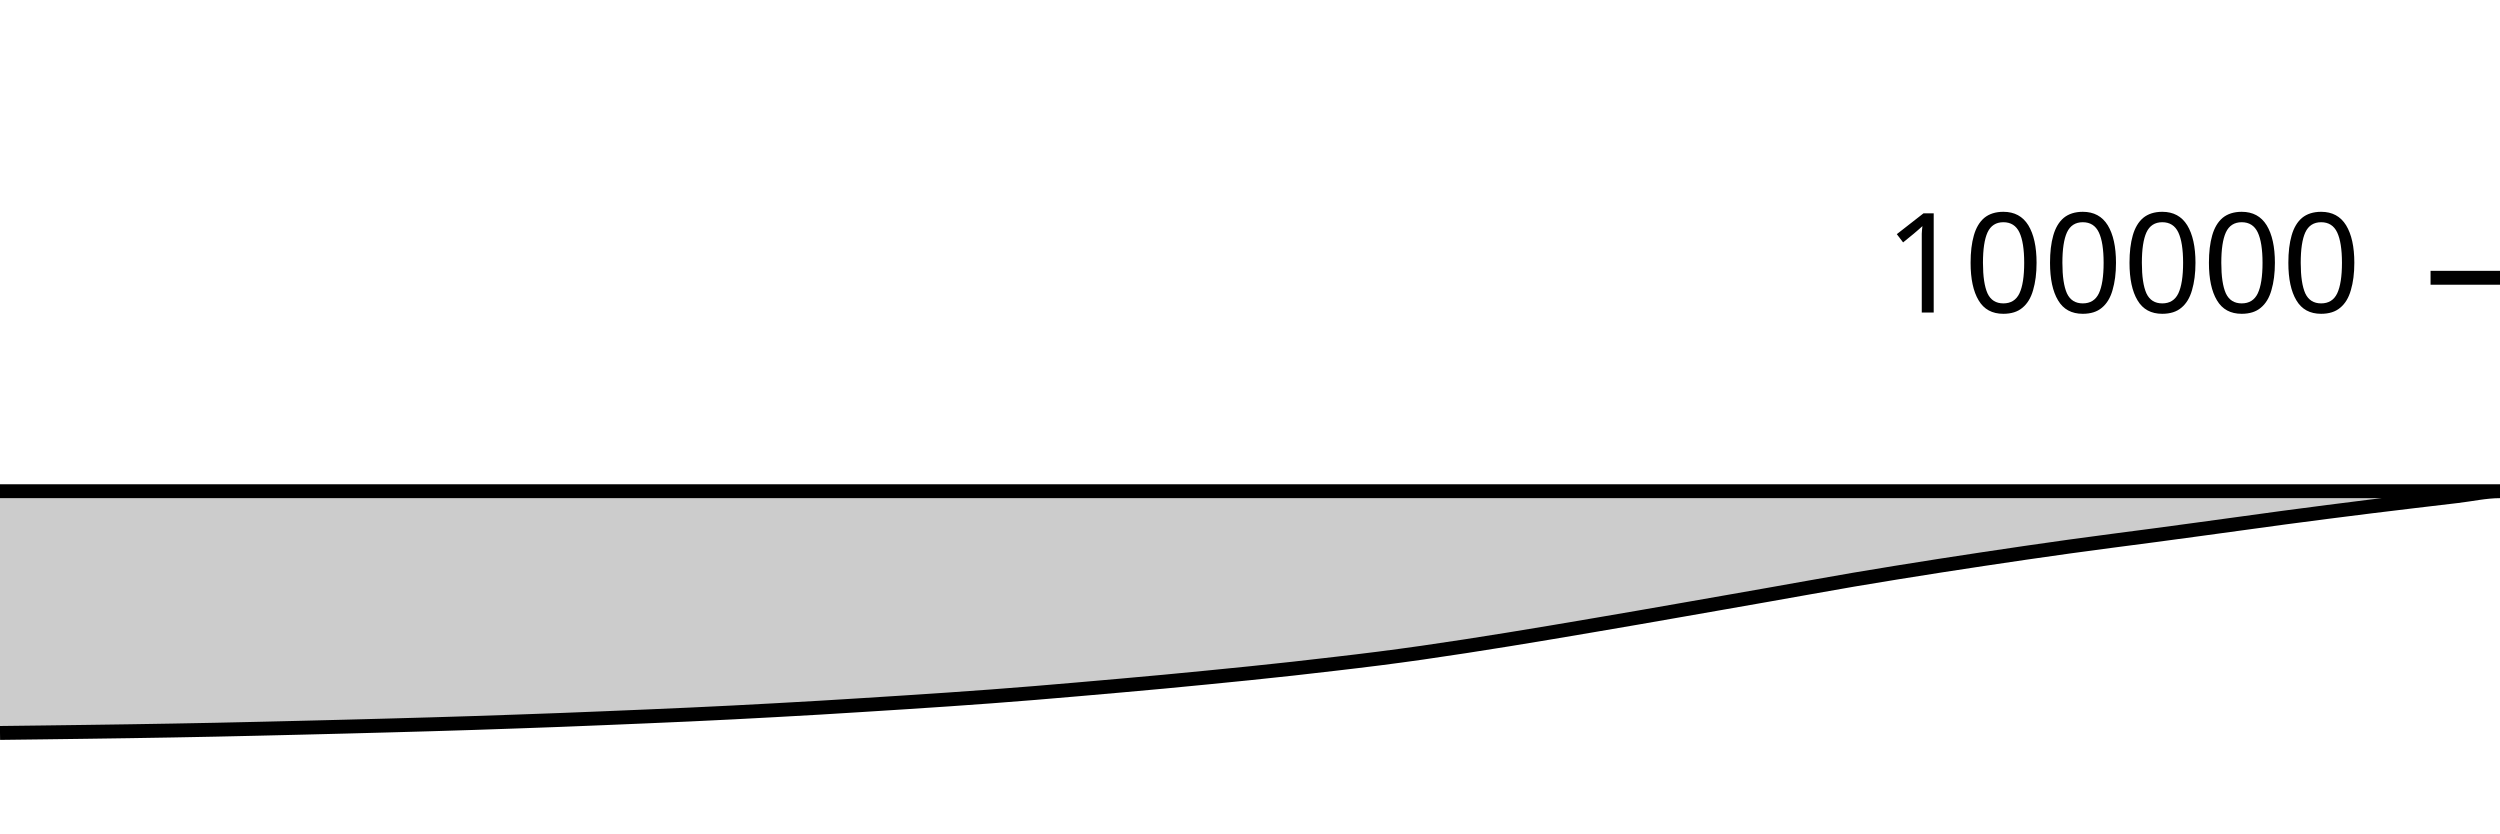
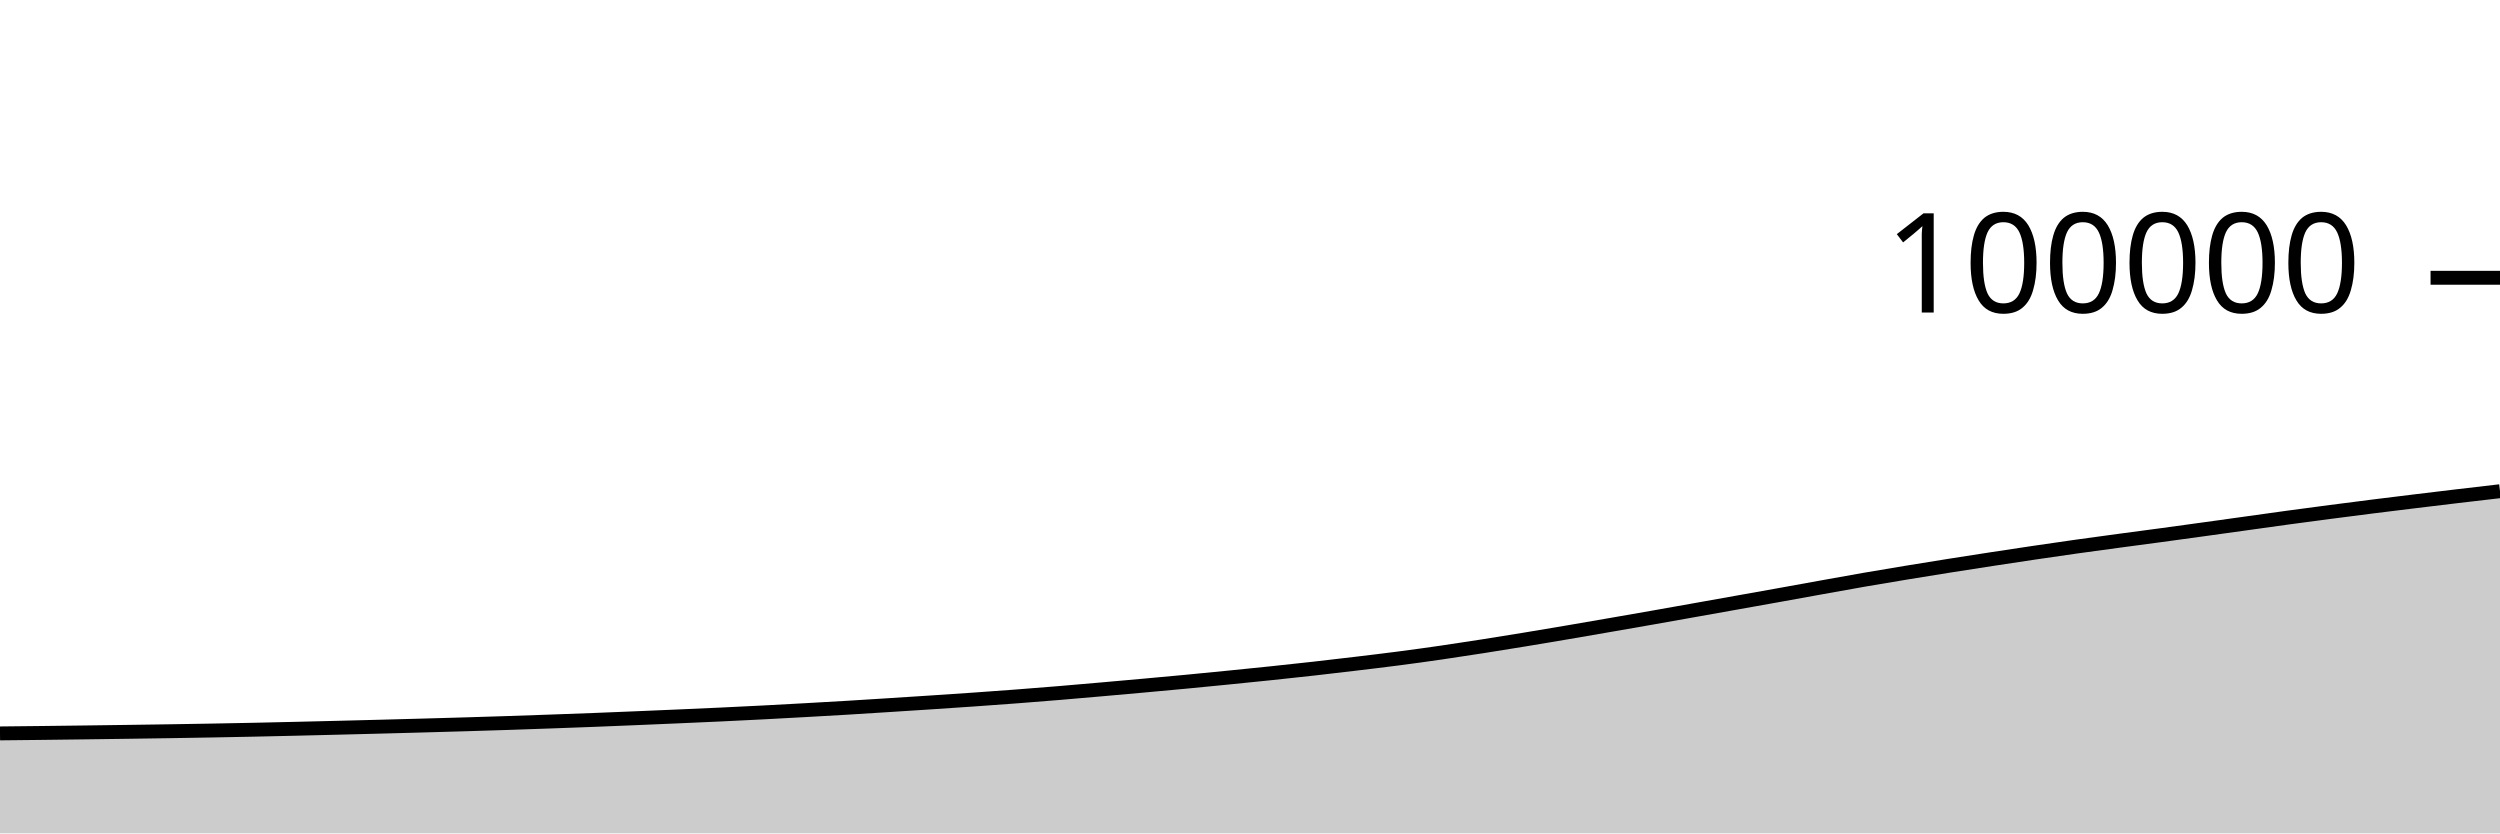
<svg xmlns="http://www.w3.org/2000/svg" viewBox="0 0 180 60">
  <g transform="translate(0,20)">
-     <path class="area" fill="rgba(0, 0, 0, 0.2)" d="M0,32.772C1.034,32.76,2.069,32.748,3.103,32.734C4.138,32.721,5.172,32.707,6.207,32.693C7.241,32.679,8.276,32.665,9.31,32.649C10.345,32.633,11.379,32.616,12.414,32.598C13.448,32.58,14.483,32.56,15.517,32.539C16.552,32.518,17.586,32.494,18.621,32.47C19.655,32.447,20.69,32.421,21.724,32.396C22.759,32.371,23.793,32.345,24.828,32.318C25.862,32.291,26.897,32.264,27.931,32.236C28.966,32.208,30,32.18,31.034,32.149C32.069,32.119,33.103,32.088,34.138,32.054C35.172,32.02,36.207,31.984,37.241,31.948C38.276,31.912,39.31,31.875,40.345,31.836C41.379,31.796,42.414,31.754,43.448,31.712C44.483,31.669,45.517,31.627,46.552,31.582C47.586,31.538,48.621,31.494,49.655,31.446C50.69,31.399,51.724,31.349,52.759,31.296C53.793,31.244,54.828,31.188,55.862,31.131C56.897,31.074,57.931,31.017,58.966,30.956C60,30.895,61.034,30.829,62.069,30.765C63.103,30.7,64.138,30.635,65.172,30.568C66.207,30.501,67.241,30.434,68.276,30.362C69.31,30.291,70.345,30.217,71.379,30.14C72.414,30.062,73.448,29.981,74.483,29.897C75.517,29.813,76.552,29.724,77.586,29.634C78.621,29.545,79.655,29.454,80.69,29.362C81.724,29.269,82.759,29.177,83.793,29.081C84.828,28.984,85.862,28.883,86.897,28.782C87.931,28.68,88.966,28.579,90,28.472C91.034,28.365,92.069,28.257,93.103,28.142C94.138,28.028,95.172,27.908,96.207,27.786C97.241,27.664,98.276,27.544,99.31,27.411C100.345,27.279,101.379,27.138,102.414,26.991C103.448,26.844,104.483,26.687,105.517,26.528C106.552,26.369,107.586,26.204,108.621,26.037C109.655,25.87,110.69,25.698,111.724,25.525C112.759,25.352,113.793,25.175,114.828,24.999C115.862,24.822,116.897,24.646,117.931,24.467C118.966,24.288,120,24.106,121.034,23.925C122.069,23.744,123.103,23.563,124.138,23.381C125.172,23.2,126.207,23.019,127.241,22.836C128.276,22.653,129.31,22.467,130.345,22.284C131.379,22.101,132.414,21.916,133.448,21.739C134.483,21.563,135.517,21.393,136.552,21.226C137.586,21.058,138.621,20.894,139.655,20.733C140.69,20.572,141.724,20.414,142.759,20.258C143.793,20.102,144.828,19.948,145.862,19.798C146.897,19.647,147.931,19.499,148.966,19.356C150,19.213,151.034,19.076,152.069,18.939C153.103,18.801,154.138,18.67,155.172,18.532C156.207,18.394,157.241,18.254,158.276,18.113C159.31,17.973,160.345,17.83,161.379,17.689C162.414,17.547,163.448,17.403,164.483,17.264C165.517,17.126,166.552,16.991,167.586,16.858C168.621,16.725,169.655,16.594,170.69,16.466C171.724,16.338,172.759,16.214,173.793,16.09C174.828,15.966,175.862,15.843,176.897,15.723C177.931,15.602,178.966,15.367,180,15.367C-18956.897,15.367,-38093.793,15.22,-57230.69,15.072L-57230.69,40C-38093.793,40,-18956.897,40,180,40C178.966,40,177.931,40,176.897,40C175.862,40,174.828,40,173.793,40C172.759,40,171.724,40,170.69,40C169.655,40,168.621,40,167.586,40C166.552,40,165.517,40,164.483,40C163.448,40,162.414,40,161.379,40C160.345,40,159.31,40,158.276,40C157.241,40,156.207,40,155.172,40C154.138,40,153.103,40,152.069,40C151.034,40,150,40,148.966,40C147.931,40,146.897,40,145.862,40C144.828,40,143.793,40,142.759,40C141.724,40,140.69,40,139.655,40C138.621,40,137.586,40,136.552,40C135.517,40,134.483,40,133.448,40C132.414,40,131.379,40,130.345,40C129.31,40,128.276,40,127.241,40C126.207,40,125.172,40,124.138,40C123.103,40,122.069,40,121.034,40C120,40,118.966,40,117.931,40C116.897,40,115.862,40,114.828,40C113.793,40,112.759,40,111.724,40C110.69,40,109.655,40,108.621,40C107.586,40,106.552,40,105.517,40C104.483,40,103.448,40,102.414,40C101.379,40,100.345,40,99.31,40C98.276,40,97.241,40,96.207,40C95.172,40,94.138,40,93.103,40C92.069,40,91.034,40,90,40C88.966,40,87.931,40,86.897,40C85.862,40,84.828,40,83.793,40C82.759,40,81.724,40,80.69,40C79.655,40,78.621,40,77.586,40C76.552,40,75.517,40,74.483,40C73.448,40,72.414,40,71.379,40C70.345,40,69.31,40,68.276,40C67.241,40,66.207,40,65.172,40C64.138,40,63.103,40,62.069,40C61.034,40,60,40,58.966,40C57.931,40,56.897,40,55.862,40C54.828,40,53.793,40,52.759,40C51.724,40,50.69,40,49.655,40C48.621,40,47.586,40,46.552,40C45.517,40,44.483,40,43.448,40C42.414,40,41.379,40,40.345,40C39.31,40,38.276,40,37.241,40C36.207,40,35.172,40,34.138,40C33.103,40,32.069,40,31.034,40C30,40,28.966,40,27.931,40C26.897,40,25.862,40,24.828,40C23.793,40,22.759,40,21.724,40C20.69,40,19.655,40,18.621,40C17.586,40,16.552,40,15.517,40C14.483,40,13.448,40,12.414,40C11.379,40,10.345,40,9.31,40C8.276,40,7.241,40,6.207,40C5.172,40,4.138,40,3.103,40C2.069,40,1.034,40,0,40Z" />
-     <path class="line" stroke="black" fill="none" d="M0,32.772C1.034,32.76,2.069,32.748,3.103,32.734C4.138,32.721,5.172,32.707,6.207,32.693C7.241,32.679,8.276,32.665,9.31,32.649C10.345,32.633,11.379,32.616,12.414,32.598C13.448,32.58,14.483,32.56,15.517,32.539C16.552,32.518,17.586,32.494,18.621,32.47C19.655,32.447,20.69,32.421,21.724,32.396C22.759,32.371,23.793,32.345,24.828,32.318C25.862,32.291,26.897,32.264,27.931,32.236C28.966,32.208,30,32.18,31.034,32.149C32.069,32.119,33.103,32.088,34.138,32.054C35.172,32.02,36.207,31.984,37.241,31.948C38.276,31.912,39.31,31.875,40.345,31.836C41.379,31.796,42.414,31.754,43.448,31.712C44.483,31.669,45.517,31.627,46.552,31.582C47.586,31.538,48.621,31.494,49.655,31.446C50.69,31.399,51.724,31.349,52.759,31.296C53.793,31.244,54.828,31.188,55.862,31.131C56.897,31.074,57.931,31.017,58.966,30.956C60,30.895,61.034,30.829,62.069,30.765C63.103,30.7,64.138,30.635,65.172,30.568C66.207,30.501,67.241,30.434,68.276,30.362C69.31,30.291,70.345,30.217,71.379,30.14C72.414,30.062,73.448,29.981,74.483,29.897C75.517,29.813,76.552,29.724,77.586,29.634C78.621,29.545,79.655,29.454,80.69,29.362C81.724,29.269,82.759,29.177,83.793,29.081C84.828,28.984,85.862,28.883,86.897,28.782C87.931,28.68,88.966,28.579,90,28.472C91.034,28.365,92.069,28.257,93.103,28.142C94.138,28.028,95.172,27.908,96.207,27.786C97.241,27.664,98.276,27.544,99.31,27.411C100.345,27.279,101.379,27.138,102.414,26.991C103.448,26.844,104.483,26.687,105.517,26.528C106.552,26.369,107.586,26.204,108.621,26.037C109.655,25.87,110.69,25.698,111.724,25.525C112.759,25.352,113.793,25.175,114.828,24.999C115.862,24.822,116.897,24.646,117.931,24.467C118.966,24.288,120,24.106,121.034,23.925C122.069,23.744,123.103,23.563,124.138,23.381C125.172,23.2,126.207,23.019,127.241,22.836C128.276,22.653,129.31,22.467,130.345,22.284C131.379,22.101,132.414,21.916,133.448,21.739C134.483,21.563,135.517,21.393,136.552,21.226C137.586,21.058,138.621,20.894,139.655,20.733C140.69,20.572,141.724,20.414,142.759,20.258C143.793,20.102,144.828,19.948,145.862,19.798C146.897,19.647,147.931,19.499,148.966,19.356C150,19.213,151.034,19.076,152.069,18.939C153.103,18.801,154.138,18.67,155.172,18.532C156.207,18.394,157.241,18.254,158.276,18.113C159.31,17.973,160.345,17.83,161.379,17.689C162.414,17.547,163.448,17.403,164.483,17.264C165.517,17.126,166.552,16.991,167.586,16.858C168.621,16.725,169.655,16.594,170.69,16.466C171.724,16.338,172.759,16.214,173.793,16.09C174.828,15.966,175.862,15.843,176.897,15.723C177.931,15.602,178.966,15.367,180,15.367C-18956.897,15.367,-38093.793,15.22,-57230.69,15.072" />
+     <path class="area" fill="rgba(0, 0, 0, 0.2)" d="M0,32.805C1.017,32.794,2.034,32.784,3.051,32.772C4.068,32.76,5.085,32.748,6.102,32.734C7.119,32.721,8.136,32.707,9.153,32.693C10.169,32.679,11.186,32.665,12.203,32.649C13.22,32.633,14.237,32.616,15.254,32.598C16.271,32.58,17.288,32.56,18.305,32.539C19.322,32.518,20.339,32.494,21.356,32.47C22.373,32.447,23.39,32.421,24.407,32.396C25.424,32.371,26.441,32.345,27.458,32.318C28.475,32.291,29.492,32.264,30.508,32.236C31.525,32.208,32.542,32.18,33.559,32.149C34.576,32.119,35.593,32.088,36.61,32.054C37.627,32.02,38.644,31.984,39.661,31.948C40.678,31.912,41.695,31.875,42.712,31.836C43.729,31.796,44.746,31.754,45.763,31.712C46.78,31.669,47.797,31.627,48.814,31.582C49.831,31.538,50.847,31.494,51.864,31.446C52.881,31.399,53.898,31.349,54.915,31.296C55.932,31.244,56.949,31.188,57.966,31.131C58.983,31.074,60,31.017,61.017,30.956C62.034,30.895,63.051,30.829,64.068,30.765C65.085,30.7,66.102,30.635,67.119,30.568C68.136,30.501,69.153,30.434,70.169,30.362C71.186,30.291,72.203,30.217,73.22,30.14C74.237,30.062,75.254,29.981,76.271,29.897C77.288,29.813,78.305,29.724,79.322,29.634C80.339,29.545,81.356,29.454,82.373,29.362C83.39,29.269,84.407,29.177,85.424,29.081C86.441,28.984,87.458,28.883,88.475,28.782C89.492,28.68,90.508,28.579,91.525,28.472C92.542,28.365,93.559,28.257,94.576,28.142C95.593,28.028,96.61,27.908,97.627,27.786C98.644,27.664,99.661,27.544,100.678,27.411C101.695,27.279,102.712,27.138,103.729,26.991C104.746,26.844,105.763,26.687,106.78,26.528C107.797,26.369,108.814,26.204,109.831,26.037C110.847,25.87,111.864,25.698,112.881,25.525C113.898,25.352,114.915,25.175,115.932,24.999C116.949,24.822,117.966,24.646,118.983,24.467C120,24.288,121.017,24.106,122.034,23.925C123.051,23.744,124.068,23.563,125.085,23.381C126.102,23.2,127.119,23.019,128.136,22.836C129.153,22.653,130.169,22.467,131.186,22.284C132.203,22.101,133.22,21.916,134.237,21.739C135.254,21.563,136.271,21.393,137.288,21.226C138.305,21.058,139.322,20.894,140.339,20.733C141.356,20.572,142.373,20.414,143.39,20.258C144.407,20.102,145.424,19.948,146.441,19.798C147.458,19.647,148.475,19.499,149.492,19.356C150.508,19.213,151.525,19.076,152.542,18.939C153.559,18.801,154.576,18.67,155.593,18.532C156.61,18.394,157.627,18.254,158.644,18.113C159.661,17.973,160.678,17.83,161.695,17.689C162.712,17.547,163.729,17.403,164.746,17.264C165.763,17.126,166.78,16.991,167.797,16.858C168.814,16.725,169.831,16.594,170.847,16.466C171.864,16.338,172.881,16.214,173.898,16.09C174.915,15.966,175.932,15.843,176.949,15.723C177.966,15.602,178.983,15.485,180,15.367L180,40C178.983,40,177.966,40,176.949,40C175.932,40,174.915,40,173.898,40C172.881,40,171.864,40,170.847,40C169.831,40,168.814,40,167.797,40C166.78,40,165.763,40,164.746,40C163.729,40,162.712,40,161.695,40C160.678,40,159.661,40,158.644,40C157.627,40,156.61,40,155.593,40C154.576,40,153.559,40,152.542,40C151.525,40,150.508,40,149.492,40C148.475,40,147.458,40,146.441,40C145.424,40,144.407,40,143.39,40C142.373,40,141.356,40,140.339,40C139.322,40,138.305,40,137.288,40C136.271,40,135.254,40,134.237,40C133.22,40,132.203,40,131.186,40C130.169,40,129.153,40,128.136,40C127.119,40,126.102,40,125.085,40C124.068,40,123.051,40,122.034,40C121.017,40,120,40,118.983,40C117.966,40,116.949,40,115.932,40C114.915,40,113.898,40,112.881,40C111.864,40,110.847,40,109.831,40C108.814,40,107.797,40,106.78,40C105.763,40,104.746,40,103.729,40C102.712,40,101.695,40,100.678,40C99.661,40,98.644,40,97.627,40C96.61,40,95.593,40,94.576,40C93.559,40,92.542,40,91.525,40C90.508,40,89.492,40,88.475,40C87.458,40,86.441,40,85.424,40C84.407,40,83.39,40,82.373,40C81.356,40,80.339,40,79.322,40C78.305,40,77.288,40,76.271,40C75.254,40,74.237,40,73.22,40C72.203,40,71.186,40,70.169,40C69.153,40,68.136,40,67.119,40C66.102,40,65.085,40,64.068,40C63.051,40,62.034,40,61.017,40C60,40,58.983,40,57.966,40C56.949,40,55.932,40,54.915,40C53.898,40,52.881,40,51.864,40C50.847,40,49.831,40,48.814,40C47.797,40,46.78,40,45.763,40C44.746,40,43.729,40,42.712,40C41.695,40,40.678,40,39.661,40C38.644,40,37.627,40,36.61,40C35.593,40,34.576,40,33.559,40C32.542,40,31.525,40,30.508,40C29.492,40,28.475,40,27.458,40C26.441,40,25.424,40,24.407,40C23.39,40,22.373,40,21.356,40C20.339,40,19.322,40,18.305,40C17.288,40,16.271,40,15.254,40C14.237,40,13.22,40,12.203,40C11.186,40,10.169,40,9.153,40C8.136,40,7.119,40,6.102,40C5.085,40,4.068,40,3.051,40C2.034,40,1.017,40,0,40Z" />
+     <path class="line" stroke="black" fill="none" d="M0,32.805C1.017,32.794,2.034,32.784,3.051,32.772C4.068,32.76,5.085,32.748,6.102,32.734C7.119,32.721,8.136,32.707,9.153,32.693C10.169,32.679,11.186,32.665,12.203,32.649C13.22,32.633,14.237,32.616,15.254,32.598C16.271,32.58,17.288,32.56,18.305,32.539C19.322,32.518,20.339,32.494,21.356,32.47C22.373,32.447,23.39,32.421,24.407,32.396C25.424,32.371,26.441,32.345,27.458,32.318C28.475,32.291,29.492,32.264,30.508,32.236C31.525,32.208,32.542,32.18,33.559,32.149C34.576,32.119,35.593,32.088,36.61,32.054C37.627,32.02,38.644,31.984,39.661,31.948C40.678,31.912,41.695,31.875,42.712,31.836C43.729,31.796,44.746,31.754,45.763,31.712C46.78,31.669,47.797,31.627,48.814,31.582C49.831,31.538,50.847,31.494,51.864,31.446C52.881,31.399,53.898,31.349,54.915,31.296C55.932,31.244,56.949,31.188,57.966,31.131C58.983,31.074,60,31.017,61.017,30.956C62.034,30.895,63.051,30.829,64.068,30.765C65.085,30.7,66.102,30.635,67.119,30.568C68.136,30.501,69.153,30.434,70.169,30.362C71.186,30.291,72.203,30.217,73.22,30.14C74.237,30.062,75.254,29.981,76.271,29.897C77.288,29.813,78.305,29.724,79.322,29.634C80.339,29.545,81.356,29.454,82.373,29.362C83.39,29.269,84.407,29.177,85.424,29.081C86.441,28.984,87.458,28.883,88.475,28.782C89.492,28.68,90.508,28.579,91.525,28.472C92.542,28.365,93.559,28.257,94.576,28.142C95.593,28.028,96.61,27.908,97.627,27.786C98.644,27.664,99.661,27.544,100.678,27.411C101.695,27.279,102.712,27.138,103.729,26.991C104.746,26.844,105.763,26.687,106.78,26.528C107.797,26.369,108.814,26.204,109.831,26.037C110.847,25.87,111.864,25.698,112.881,25.525C113.898,25.352,114.915,25.175,115.932,24.999C116.949,24.822,117.966,24.646,118.983,24.467C120,24.288,121.017,24.106,122.034,23.925C123.051,23.744,124.068,23.563,125.085,23.381C126.102,23.2,127.119,23.019,128.136,22.836C129.153,22.653,130.169,22.467,131.186,22.284C132.203,22.101,133.22,21.916,134.237,21.739C135.254,21.563,136.271,21.393,137.288,21.226C138.305,21.058,139.322,20.894,140.339,20.733C141.356,20.572,142.373,20.414,143.39,20.258C144.407,20.102,145.424,19.948,146.441,19.798C147.458,19.647,148.475,19.499,149.492,19.356C150.508,19.213,151.525,19.076,152.542,18.939C153.559,18.801,154.576,18.67,155.593,18.532C156.61,18.394,157.627,18.254,158.644,18.113C159.661,17.973,160.678,17.83,161.695,17.689C162.712,17.547,163.729,17.403,164.746,17.264C165.763,17.126,166.78,16.991,167.797,16.858C168.814,16.725,169.831,16.594,170.847,16.466C171.864,16.338,172.881,16.214,173.898,16.09C174.915,15.966,175.932,15.843,176.949,15.723C177.966,15.602,178.983,15.485,180,15.367" />
    <path class="axis-ceiling" stroke-width="1" stroke="black" fill="none" d="M175,0L180,0" />
    <text class="axis-ceiling-label" font-family="sans-serif" text-anchor="end" font-size="10px" x="170" y="2.5">100000</text>
  </g>
</svg>
